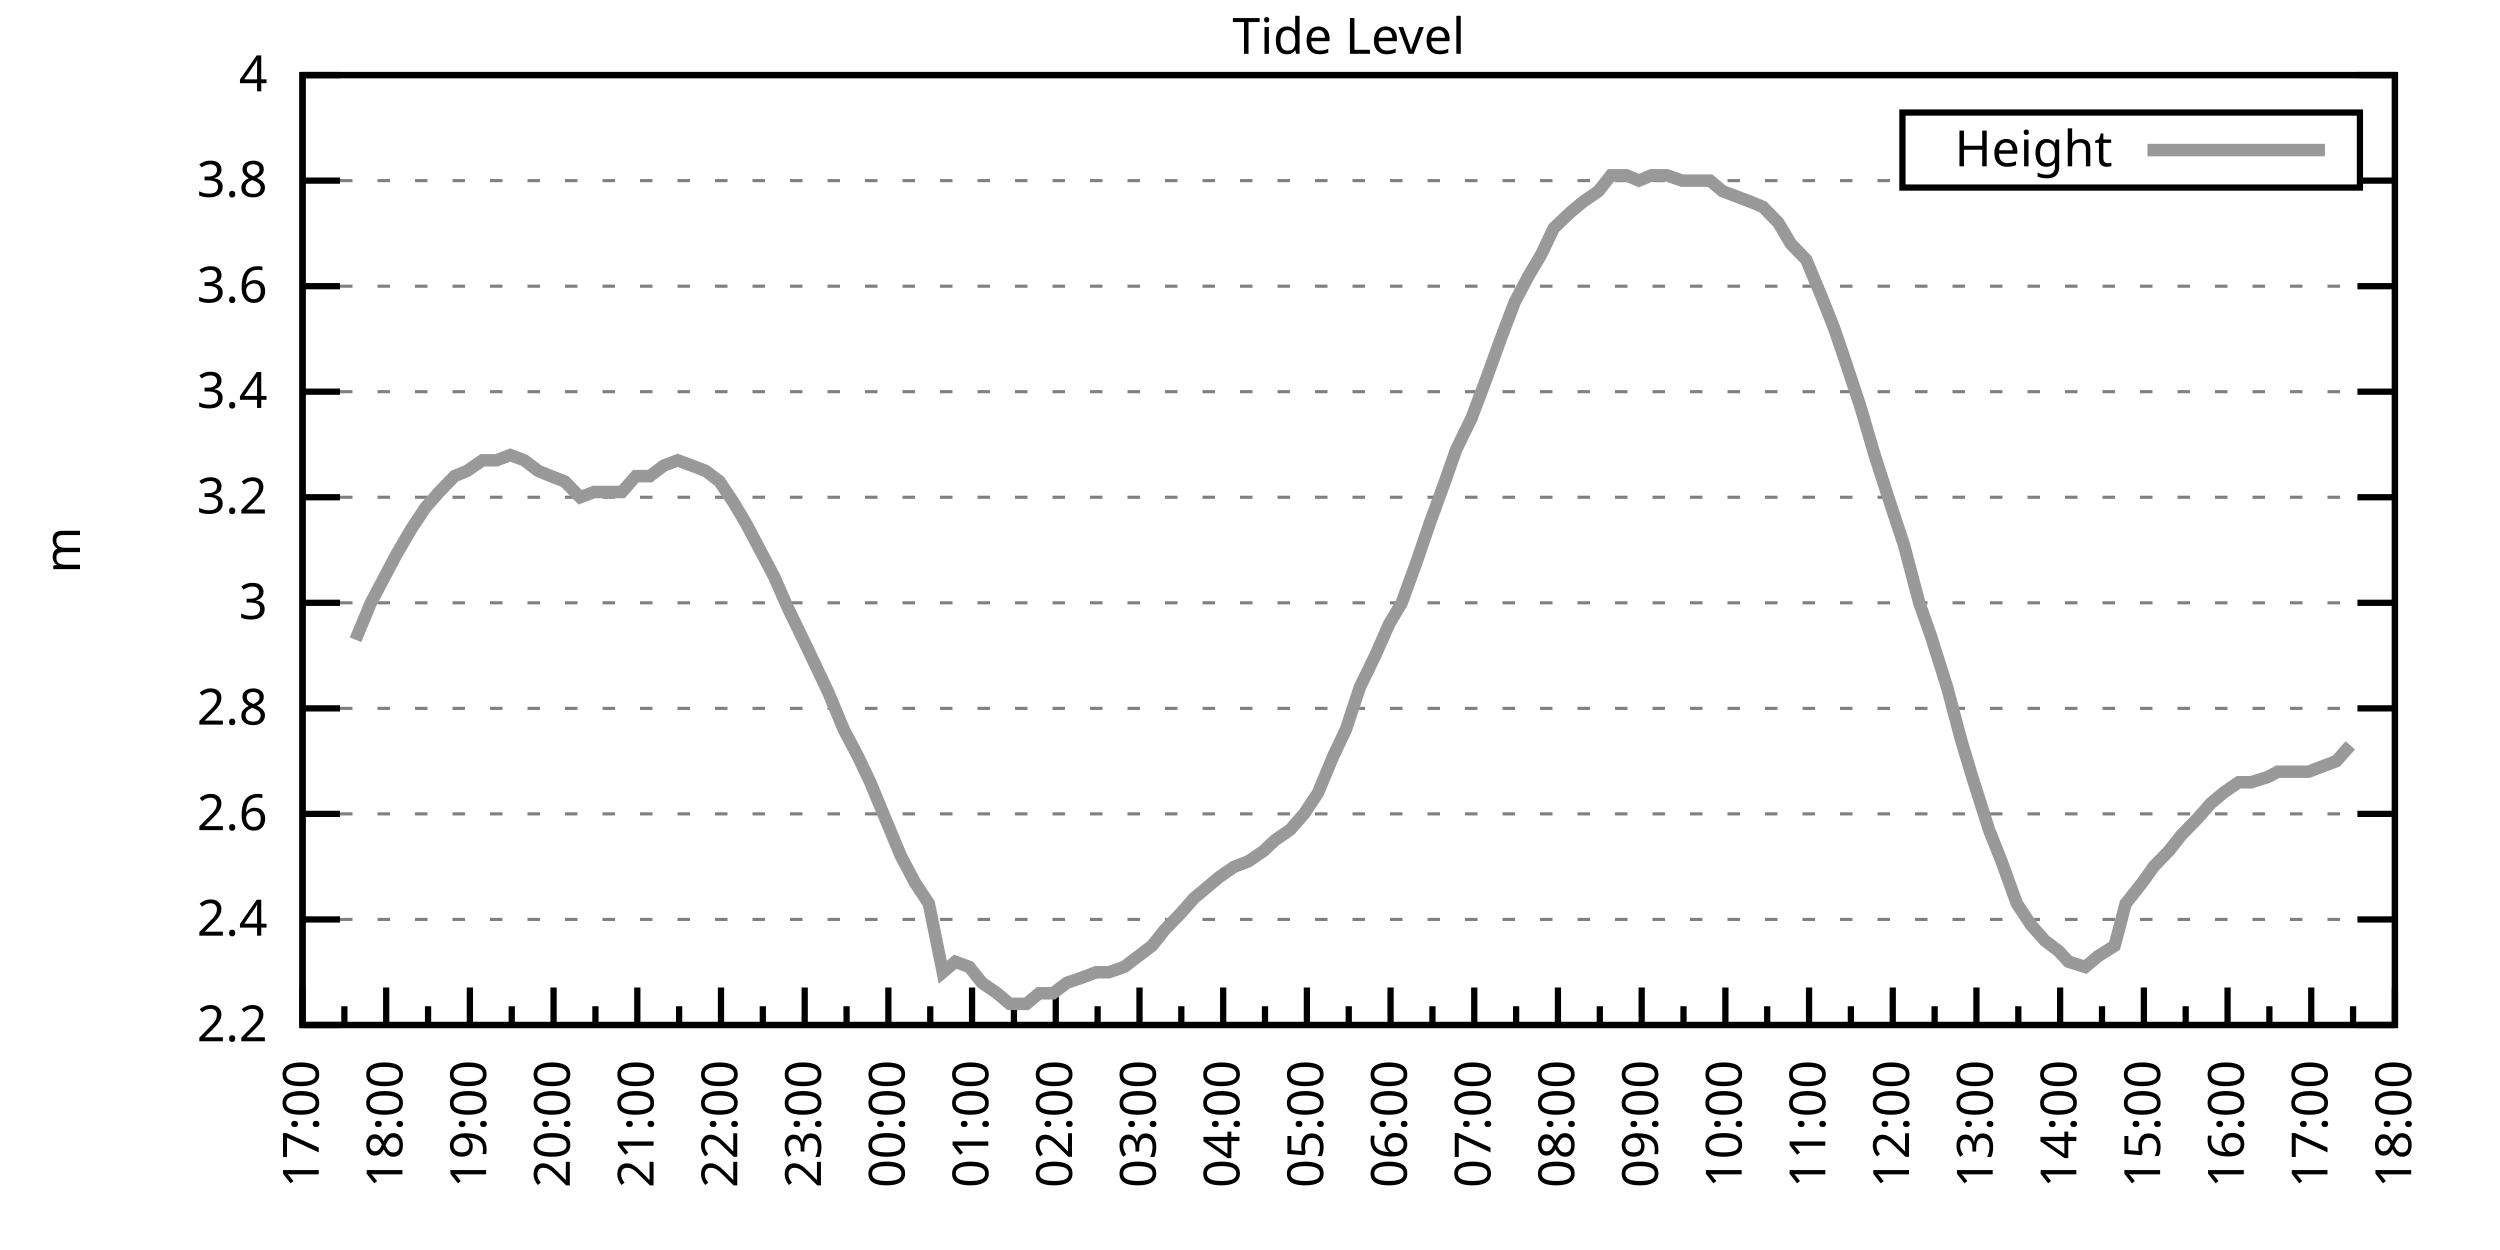
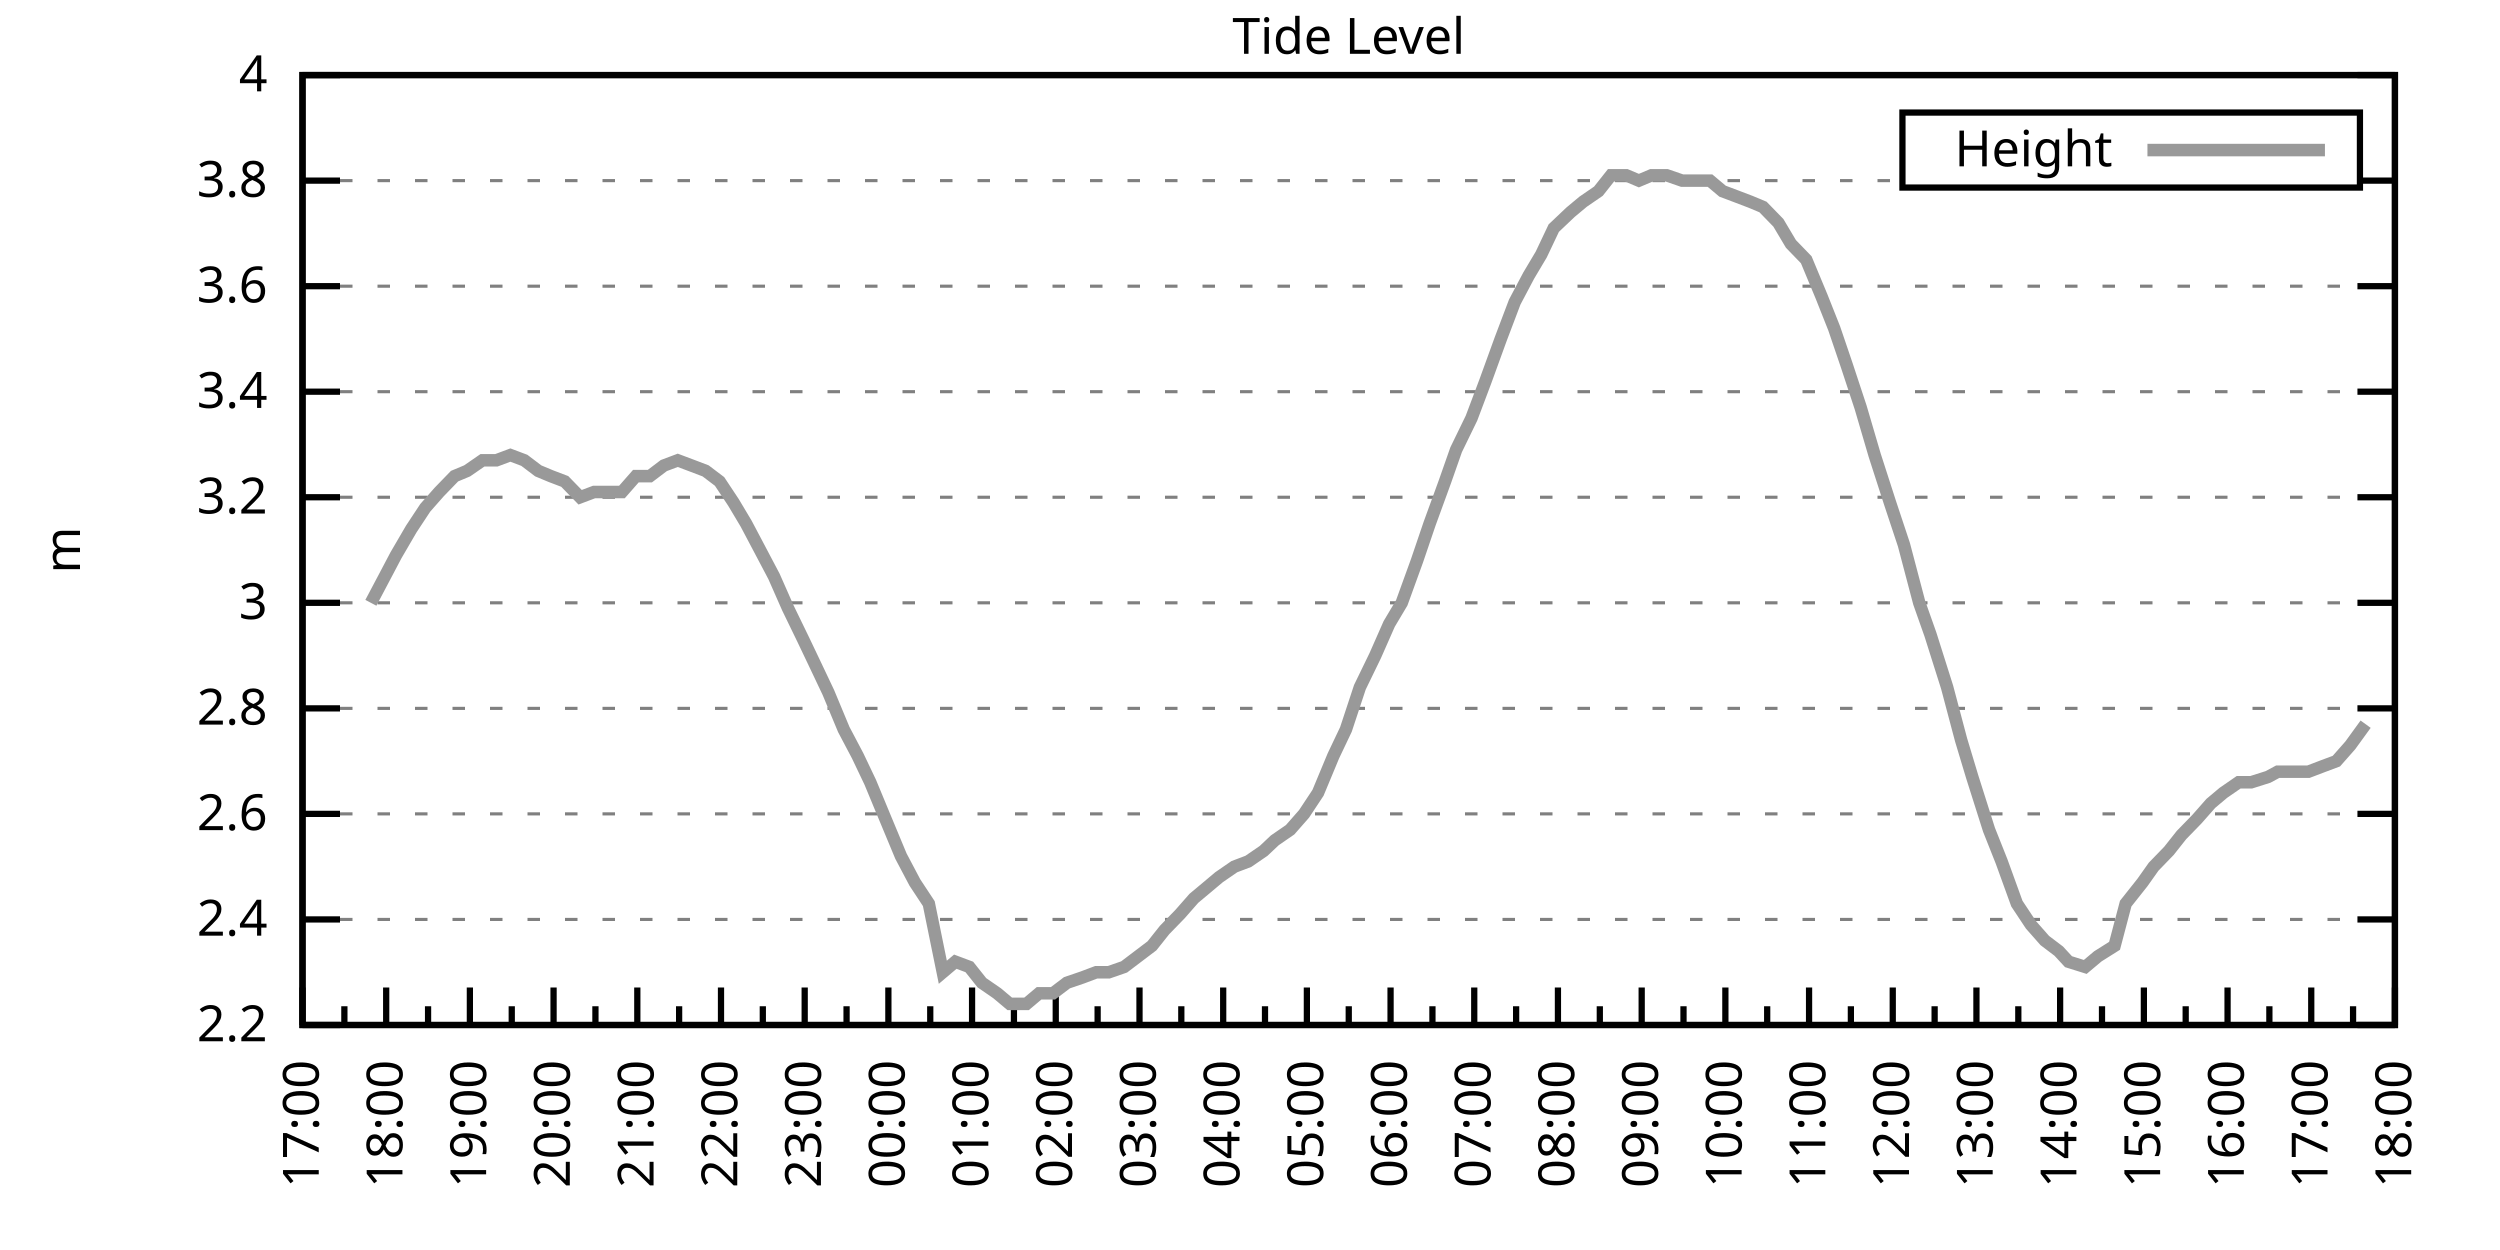
<svg xmlns="http://www.w3.org/2000/svg" xmlns:xlink="http://www.w3.org/1999/xlink" width="400" height="200" viewBox="0 0 400 200">
  <g id="gnuplot_canvas">
    <rect x="0" y="0" width="400" height="200" fill="none" />
    <defs>
      <circle id="gpDot" r="0.5" stroke-width="0.5" stroke="currentColor" />
      <path id="gpPt0" stroke-width="0.333" stroke="currentColor" d="M-1,0 h2 M0,-1 v2" />
      <path id="gpPt1" stroke-width="0.333" stroke="currentColor" d="M-1,-1 L1,1 M1,-1 L-1,1" />
      <path id="gpPt2" stroke-width="0.333" stroke="currentColor" d="M-1,0 L1,0 M0,-1 L0,1 M-1,-1 L1,1 M-1,1 L1,-1" />
      <rect id="gpPt3" stroke-width="0.333" stroke="currentColor" x="-1" y="-1" width="2" height="2" />
      <rect id="gpPt4" stroke-width="0.333" stroke="currentColor" fill="currentColor" x="-1" y="-1" width="2" height="2" />
      <circle id="gpPt5" stroke-width="0.333" stroke="currentColor" cx="0" cy="0" r="1" />
      <use xlink:href="#gpPt5" id="gpPt6" fill="currentColor" stroke="none" />
      <path id="gpPt7" stroke-width="0.333" stroke="currentColor" d="M0,-1.33 L-1.33,0.67 L1.33,0.67 z" />
      <use xlink:href="#gpPt7" id="gpPt8" fill="currentColor" stroke="none" />
      <use xlink:href="#gpPt7" id="gpPt9" stroke="currentColor" transform="rotate(180)" />
      <use xlink:href="#gpPt9" id="gpPt10" fill="currentColor" stroke="none" />
      <use xlink:href="#gpPt3" id="gpPt11" stroke="currentColor" transform="rotate(45)" />
      <use xlink:href="#gpPt11" id="gpPt12" fill="currentColor" stroke="none" />
      <path id="gpPt13" stroke-width="0.333" stroke="currentColor" d="M0,1.330 L1.265,0.411 L0.782,-1.067 L-0.782,-1.076 L-1.265,0.411 z" />
      <use xlink:href="#gpPt13" id="gpPt14" fill="currentColor" stroke="none" />
      <filter id="textbox" filterUnits="objectBoundingBox" x="0" y="0" height="1" width="1">
        <feFlood flood-color="white" flood-opacity="1" result="bgnd" />
        <feComposite in="SourceGraphic" in2="bgnd" operator="atop" />
      </filter>
      <filter id="greybox" filterUnits="objectBoundingBox" x="0" y="0" height="1" width="1">
        <feFlood flood-color="lightgrey" flood-opacity="1" result="grey" />
        <feComposite in="SourceGraphic" in2="grey" operator="atop" />
      </filter>
    </defs>
    <g fill="none" color="white" stroke="currentColor" stroke-width="1.00" stroke-linecap="butt" stroke-linejoin="miter">
</g>
    <g fill="none" color="black" stroke="currentColor" stroke-width="1.00" stroke-linecap="butt" stroke-linejoin="miter">
      <g stroke="none" shape-rendering="crispEdges">
        <polygon fill="rgb(255, 255, 255)" points="48.40,164.00 383.18,164.00 383.18,12.02 48.40,12.02 " />
      </g>
    </g>
    <g fill="none" color="black" stroke="currentColor" stroke-width="1.00" stroke-linecap="butt" stroke-linejoin="miter">
</g>
    <g fill="none" color="black" stroke="black" stroke-width="0.50" stroke-linecap="butt" stroke-linejoin="miter">
</g>
    <g fill="none" color="gray" stroke="currentColor" stroke-width="0.50" stroke-linecap="butt" stroke-linejoin="miter">
      <path stroke="gray" stroke-dasharray="2,4" class="gridline" d="M48.40,164.00 L383.19,164.00  " />
    </g>
    <g fill="none" color="gray" stroke="gray" stroke-width="1.00" stroke-linecap="butt" stroke-linejoin="miter">
</g>
    <g fill="none" color="black" stroke="currentColor" stroke-width="1.00" stroke-linecap="butt" stroke-linejoin="miter">
      <path stroke="black" d="M48.40,164.00 L54.40,164.00 M383.19,164.00 L377.19,164.00  " />
      <g transform="translate(42.80,166.60)" stroke="none" fill="black" font-family="Sans" font-size="8.00" text-anchor="end">
        <text>
          <tspan font-family="Sans"> 2.2</tspan>
        </text>
      </g>
    </g>
    <g fill="none" color="black" stroke="currentColor" stroke-width="1.00" stroke-linecap="butt" stroke-linejoin="miter">
</g>
    <g fill="none" color="black" stroke="black" stroke-width="0.50" stroke-linecap="butt" stroke-linejoin="miter">
</g>
    <g fill="none" color="gray" stroke="currentColor" stroke-width="0.50" stroke-linecap="butt" stroke-linejoin="miter">
      <path stroke="gray" stroke-dasharray="2,4" class="gridline" d="M48.40,147.11 L383.19,147.11  " />
    </g>
    <g fill="none" color="gray" stroke="gray" stroke-width="1.00" stroke-linecap="butt" stroke-linejoin="miter">
</g>
    <g fill="none" color="black" stroke="currentColor" stroke-width="1.00" stroke-linecap="butt" stroke-linejoin="miter">
      <path stroke="black" d="M48.40,147.11 L54.40,147.11 M383.19,147.11 L377.19,147.11  " />
      <g transform="translate(42.80,149.71)" stroke="none" fill="black" font-family="Sans" font-size="8.00" text-anchor="end">
        <text>
          <tspan font-family="Sans"> 2.4</tspan>
        </text>
      </g>
    </g>
    <g fill="none" color="black" stroke="currentColor" stroke-width="1.00" stroke-linecap="butt" stroke-linejoin="miter">
</g>
    <g fill="none" color="black" stroke="black" stroke-width="0.50" stroke-linecap="butt" stroke-linejoin="miter">
</g>
    <g fill="none" color="gray" stroke="currentColor" stroke-width="0.50" stroke-linecap="butt" stroke-linejoin="miter">
      <path stroke="gray" stroke-dasharray="2,4" class="gridline" d="M48.40,130.22 L383.19,130.22  " />
    </g>
    <g fill="none" color="gray" stroke="gray" stroke-width="1.00" stroke-linecap="butt" stroke-linejoin="miter">
</g>
    <g fill="none" color="black" stroke="currentColor" stroke-width="1.00" stroke-linecap="butt" stroke-linejoin="miter">
      <path stroke="black" d="M48.40,130.22 L54.40,130.22 M383.19,130.22 L377.19,130.22  " />
      <g transform="translate(42.80,132.82)" stroke="none" fill="black" font-family="Sans" font-size="8.00" text-anchor="end">
        <text>
          <tspan font-family="Sans"> 2.6</tspan>
        </text>
      </g>
    </g>
    <g fill="none" color="black" stroke="currentColor" stroke-width="1.00" stroke-linecap="butt" stroke-linejoin="miter">
</g>
    <g fill="none" color="black" stroke="black" stroke-width="0.50" stroke-linecap="butt" stroke-linejoin="miter">
</g>
    <g fill="none" color="gray" stroke="currentColor" stroke-width="0.50" stroke-linecap="butt" stroke-linejoin="miter">
      <path stroke="gray" stroke-dasharray="2,4" class="gridline" d="M48.40,113.34 L383.19,113.34  " />
    </g>
    <g fill="none" color="gray" stroke="gray" stroke-width="1.00" stroke-linecap="butt" stroke-linejoin="miter">
</g>
    <g fill="none" color="black" stroke="currentColor" stroke-width="1.00" stroke-linecap="butt" stroke-linejoin="miter">
      <path stroke="black" d="M48.40,113.34 L54.40,113.34 M383.19,113.34 L377.19,113.34  " />
      <g transform="translate(42.80,115.94)" stroke="none" fill="black" font-family="Sans" font-size="8.00" text-anchor="end">
        <text>
          <tspan font-family="Sans"> 2.8</tspan>
        </text>
      </g>
    </g>
    <g fill="none" color="black" stroke="currentColor" stroke-width="1.00" stroke-linecap="butt" stroke-linejoin="miter">
</g>
    <g fill="none" color="black" stroke="black" stroke-width="0.50" stroke-linecap="butt" stroke-linejoin="miter">
</g>
    <g fill="none" color="gray" stroke="currentColor" stroke-width="0.50" stroke-linecap="butt" stroke-linejoin="miter">
      <path stroke="gray" stroke-dasharray="2,4" class="gridline" d="M48.40,96.45 L383.19,96.45  " />
    </g>
    <g fill="none" color="gray" stroke="gray" stroke-width="1.00" stroke-linecap="butt" stroke-linejoin="miter">
</g>
    <g fill="none" color="black" stroke="currentColor" stroke-width="1.00" stroke-linecap="butt" stroke-linejoin="miter">
      <path stroke="black" d="M48.40,96.45 L54.40,96.45 M383.19,96.45 L377.19,96.45  " />
      <g transform="translate(42.80,99.05)" stroke="none" fill="black" font-family="Sans" font-size="8.00" text-anchor="end">
        <text>
          <tspan font-family="Sans"> 3</tspan>
        </text>
      </g>
    </g>
    <g fill="none" color="black" stroke="currentColor" stroke-width="1.00" stroke-linecap="butt" stroke-linejoin="miter">
</g>
    <g fill="none" color="black" stroke="black" stroke-width="0.50" stroke-linecap="butt" stroke-linejoin="miter">
</g>
    <g fill="none" color="gray" stroke="currentColor" stroke-width="0.50" stroke-linecap="butt" stroke-linejoin="miter">
      <path stroke="gray" stroke-dasharray="2,4" class="gridline" d="M48.40,79.56 L383.19,79.56  " />
    </g>
    <g fill="none" color="gray" stroke="gray" stroke-width="1.00" stroke-linecap="butt" stroke-linejoin="miter">
</g>
    <g fill="none" color="black" stroke="currentColor" stroke-width="1.00" stroke-linecap="butt" stroke-linejoin="miter">
      <path stroke="black" d="M48.40,79.56 L54.40,79.56 M383.19,79.56 L377.19,79.56  " />
      <g transform="translate(42.80,82.16)" stroke="none" fill="black" font-family="Sans" font-size="8.00" text-anchor="end">
        <text>
          <tspan font-family="Sans"> 3.2</tspan>
        </text>
      </g>
    </g>
    <g fill="none" color="black" stroke="currentColor" stroke-width="1.00" stroke-linecap="butt" stroke-linejoin="miter">
</g>
    <g fill="none" color="black" stroke="black" stroke-width="0.50" stroke-linecap="butt" stroke-linejoin="miter">
</g>
    <g fill="none" color="gray" stroke="currentColor" stroke-width="0.50" stroke-linecap="butt" stroke-linejoin="miter">
      <path stroke="gray" stroke-dasharray="2,4" class="gridline" d="M48.40,62.67 L383.19,62.67  " />
    </g>
    <g fill="none" color="gray" stroke="gray" stroke-width="1.00" stroke-linecap="butt" stroke-linejoin="miter">
</g>
    <g fill="none" color="black" stroke="currentColor" stroke-width="1.00" stroke-linecap="butt" stroke-linejoin="miter">
      <path stroke="black" d="M48.40,62.67 L54.40,62.67 M383.19,62.67 L377.19,62.67  " />
      <g transform="translate(42.80,65.27)" stroke="none" fill="black" font-family="Sans" font-size="8.00" text-anchor="end">
        <text>
          <tspan font-family="Sans"> 3.4</tspan>
        </text>
      </g>
    </g>
    <g fill="none" color="black" stroke="currentColor" stroke-width="1.00" stroke-linecap="butt" stroke-linejoin="miter">
</g>
    <g fill="none" color="black" stroke="black" stroke-width="0.50" stroke-linecap="butt" stroke-linejoin="miter">
</g>
    <g fill="none" color="gray" stroke="currentColor" stroke-width="0.50" stroke-linecap="butt" stroke-linejoin="miter">
      <path stroke="gray" stroke-dasharray="2,4" class="gridline" d="M48.40,45.79 L383.19,45.79  " />
    </g>
    <g fill="none" color="gray" stroke="gray" stroke-width="1.00" stroke-linecap="butt" stroke-linejoin="miter">
</g>
    <g fill="none" color="black" stroke="currentColor" stroke-width="1.00" stroke-linecap="butt" stroke-linejoin="miter">
      <path stroke="black" d="M48.40,45.79 L54.40,45.79 M383.19,45.79 L377.19,45.79  " />
      <g transform="translate(42.80,48.39)" stroke="none" fill="black" font-family="Sans" font-size="8.00" text-anchor="end">
        <text>
          <tspan font-family="Sans"> 3.6</tspan>
        </text>
      </g>
    </g>
    <g fill="none" color="black" stroke="currentColor" stroke-width="1.00" stroke-linecap="butt" stroke-linejoin="miter">
</g>
    <g fill="none" color="black" stroke="black" stroke-width="0.50" stroke-linecap="butt" stroke-linejoin="miter">
</g>
    <g fill="none" color="gray" stroke="currentColor" stroke-width="0.50" stroke-linecap="butt" stroke-linejoin="miter">
      <path stroke="gray" stroke-dasharray="2,4" class="gridline" d="M48.40,28.90 L304.39,28.90 M377.59,28.90 L383.19,28.90  " />
    </g>
    <g fill="none" color="gray" stroke="gray" stroke-width="1.00" stroke-linecap="butt" stroke-linejoin="miter">
</g>
    <g fill="none" color="black" stroke="currentColor" stroke-width="1.00" stroke-linecap="butt" stroke-linejoin="miter">
      <path stroke="black" d="M48.40,28.90 L54.40,28.90 M383.19,28.90 L377.19,28.90  " />
      <g transform="translate(42.80,31.50)" stroke="none" fill="black" font-family="Sans" font-size="8.00" text-anchor="end">
        <text>
          <tspan font-family="Sans"> 3.8</tspan>
        </text>
      </g>
    </g>
    <g fill="none" color="black" stroke="currentColor" stroke-width="1.00" stroke-linecap="butt" stroke-linejoin="miter">
</g>
    <g fill="none" color="black" stroke="black" stroke-width="0.50" stroke-linecap="butt" stroke-linejoin="miter">
</g>
    <g fill="none" color="gray" stroke="currentColor" stroke-width="0.50" stroke-linecap="butt" stroke-linejoin="miter">
      <path stroke="gray" stroke-dasharray="2,4" class="gridline" d="M48.40,12.01 L383.19,12.01  " />
    </g>
    <g fill="none" color="gray" stroke="gray" stroke-width="1.00" stroke-linecap="butt" stroke-linejoin="miter">
</g>
    <g fill="none" color="black" stroke="currentColor" stroke-width="1.00" stroke-linecap="butt" stroke-linejoin="miter">
      <path stroke="black" d="M48.40,12.01 L54.40,12.01 M383.19,12.01 L377.19,12.01  " />
      <g transform="translate(42.80,14.61)" stroke="none" fill="black" font-family="Sans" font-size="8.00" text-anchor="end">
        <text>
          <tspan font-family="Sans"> 4</tspan>
        </text>
      </g>
    </g>
    <g fill="none" color="black" stroke="currentColor" stroke-width="1.00" stroke-linecap="butt" stroke-linejoin="miter">
      <path stroke="black" d="M48.40,164.00 L48.40,158.00  " />
      <g transform="translate(51.00,169.60) rotate(270)" stroke="none" fill="black" font-family="Sans" font-size="8.00" text-anchor="end">
        <text>
          <tspan font-family="Sans">17:00</tspan>
        </text>
      </g>
    </g>
    <g fill="none" color="black" stroke="currentColor" stroke-width="1.00" stroke-linecap="butt" stroke-linejoin="miter">
      <path stroke="black" d="M55.10,164.00 L55.10,161.00 M61.79,164.00 L61.79,158.00  " />
      <g transform="translate(64.39,169.60) rotate(270)" stroke="none" fill="black" font-family="Sans" font-size="8.00" text-anchor="end">
        <text>
          <tspan font-family="Sans">18:00</tspan>
        </text>
      </g>
    </g>
    <g fill="none" color="black" stroke="currentColor" stroke-width="1.00" stroke-linecap="butt" stroke-linejoin="miter">
      <path stroke="black" d="M68.49,164.00 L68.49,161.00 M75.18,164.00 L75.18,158.00  " />
      <g transform="translate(77.78,169.60) rotate(270)" stroke="none" fill="black" font-family="Sans" font-size="8.00" text-anchor="end">
        <text>
          <tspan font-family="Sans">19:00</tspan>
        </text>
      </g>
    </g>
    <g fill="none" color="black" stroke="currentColor" stroke-width="1.00" stroke-linecap="butt" stroke-linejoin="miter">
      <path stroke="black" d="M81.88,164.00 L81.88,161.00 M88.57,164.00 L88.57,158.00  " />
      <g transform="translate(91.17,169.60) rotate(270)" stroke="none" fill="black" font-family="Sans" font-size="8.00" text-anchor="end">
        <text>
          <tspan font-family="Sans">20:00</tspan>
        </text>
      </g>
    </g>
    <g fill="none" color="black" stroke="currentColor" stroke-width="1.00" stroke-linecap="butt" stroke-linejoin="miter">
      <path stroke="black" d="M95.27,164.00 L95.27,161.00 M101.97,164.00 L101.97,158.00  " />
      <g transform="translate(104.57,169.60) rotate(270)" stroke="none" fill="black" font-family="Sans" font-size="8.00" text-anchor="end">
        <text>
          <tspan font-family="Sans">21:00</tspan>
        </text>
      </g>
    </g>
    <g fill="none" color="black" stroke="currentColor" stroke-width="1.00" stroke-linecap="butt" stroke-linejoin="miter">
      <path stroke="black" d="M108.66,164.00 L108.66,161.00 M115.36,164.00 L115.36,158.00  " />
      <g transform="translate(117.96,169.60) rotate(270)" stroke="none" fill="black" font-family="Sans" font-size="8.00" text-anchor="end">
        <text>
          <tspan font-family="Sans">22:00</tspan>
        </text>
      </g>
    </g>
    <g fill="none" color="black" stroke="currentColor" stroke-width="1.00" stroke-linecap="butt" stroke-linejoin="miter">
      <path stroke="black" d="M122.05,164.00 L122.05,161.00 M128.75,164.00 L128.75,158.00  " />
      <g transform="translate(131.35,169.60) rotate(270)" stroke="none" fill="black" font-family="Sans" font-size="8.00" text-anchor="end">
        <text>
          <tspan font-family="Sans">23:00</tspan>
        </text>
      </g>
    </g>
    <g fill="none" color="black" stroke="currentColor" stroke-width="1.00" stroke-linecap="butt" stroke-linejoin="miter">
      <path stroke="black" d="M135.45,164.00 L135.45,161.00 M142.14,164.00 L142.14,158.00  " />
      <g transform="translate(144.74,169.60) rotate(270)" stroke="none" fill="black" font-family="Sans" font-size="8.00" text-anchor="end">
        <text>
          <tspan font-family="Sans">00:00</tspan>
        </text>
      </g>
    </g>
    <g fill="none" color="black" stroke="currentColor" stroke-width="1.00" stroke-linecap="butt" stroke-linejoin="miter">
      <path stroke="black" d="M148.84,164.00 L148.84,161.00 M155.53,164.00 L155.53,158.00  " />
      <g transform="translate(158.13,169.60) rotate(270)" stroke="none" fill="black" font-family="Sans" font-size="8.00" text-anchor="end">
        <text>
          <tspan font-family="Sans">01:00</tspan>
        </text>
      </g>
    </g>
    <g fill="none" color="black" stroke="currentColor" stroke-width="1.00" stroke-linecap="butt" stroke-linejoin="miter">
      <path stroke="black" d="M162.23,164.00 L162.23,161.00 M168.92,164.00 L168.92,158.00  " />
      <g transform="translate(171.52,169.60) rotate(270)" stroke="none" fill="black" font-family="Sans" font-size="8.00" text-anchor="end">
        <text>
          <tspan font-family="Sans">02:00</tspan>
        </text>
      </g>
    </g>
    <g fill="none" color="black" stroke="currentColor" stroke-width="1.00" stroke-linecap="butt" stroke-linejoin="miter">
      <path stroke="black" d="M175.62,164.00 L175.62,161.00 M182.32,164.00 L182.32,158.00  " />
      <g transform="translate(184.92,169.60) rotate(270)" stroke="none" fill="black" font-family="Sans" font-size="8.00" text-anchor="end">
        <text>
          <tspan font-family="Sans">03:00</tspan>
        </text>
      </g>
    </g>
    <g fill="none" color="black" stroke="currentColor" stroke-width="1.00" stroke-linecap="butt" stroke-linejoin="miter">
      <path stroke="black" d="M189.01,164.00 L189.01,161.00 M195.71,164.00 L195.71,158.00  " />
      <g transform="translate(198.31,169.60) rotate(270)" stroke="none" fill="black" font-family="Sans" font-size="8.00" text-anchor="end">
        <text>
          <tspan font-family="Sans">04:00</tspan>
        </text>
      </g>
    </g>
    <g fill="none" color="black" stroke="currentColor" stroke-width="1.00" stroke-linecap="butt" stroke-linejoin="miter">
      <path stroke="black" d="M202.40,164.00 L202.40,161.00 M209.10,164.00 L209.10,158.00  " />
      <g transform="translate(211.70,169.60) rotate(270)" stroke="none" fill="black" font-family="Sans" font-size="8.00" text-anchor="end">
        <text>
          <tspan font-family="Sans">05:00</tspan>
        </text>
      </g>
    </g>
    <g fill="none" color="black" stroke="currentColor" stroke-width="1.00" stroke-linecap="butt" stroke-linejoin="miter">
      <path stroke="black" d="M215.80,164.00 L215.80,161.00 M222.49,164.00 L222.49,158.00  " />
      <g transform="translate(225.09,169.60) rotate(270)" stroke="none" fill="black" font-family="Sans" font-size="8.00" text-anchor="end">
        <text>
          <tspan font-family="Sans">06:00</tspan>
        </text>
      </g>
    </g>
    <g fill="none" color="black" stroke="currentColor" stroke-width="1.00" stroke-linecap="butt" stroke-linejoin="miter">
      <path stroke="black" d="M229.19,164.00 L229.19,161.00 M235.88,164.00 L235.88,158.00  " />
      <g transform="translate(238.48,169.60) rotate(270)" stroke="none" fill="black" font-family="Sans" font-size="8.00" text-anchor="end">
        <text>
          <tspan font-family="Sans">07:00</tspan>
        </text>
      </g>
    </g>
    <g fill="none" color="black" stroke="currentColor" stroke-width="1.00" stroke-linecap="butt" stroke-linejoin="miter">
      <path stroke="black" d="M242.58,164.00 L242.58,161.00 M249.27,164.00 L249.27,158.00  " />
      <g transform="translate(251.87,169.60) rotate(270)" stroke="none" fill="black" font-family="Sans" font-size="8.00" text-anchor="end">
        <text>
          <tspan font-family="Sans">08:00</tspan>
        </text>
      </g>
    </g>
    <g fill="none" color="black" stroke="currentColor" stroke-width="1.00" stroke-linecap="butt" stroke-linejoin="miter">
      <path stroke="black" d="M255.97,164.00 L255.97,161.00 M262.67,164.00 L262.67,158.00  " />
      <g transform="translate(265.27,169.60) rotate(270)" stroke="none" fill="black" font-family="Sans" font-size="8.00" text-anchor="end">
        <text>
          <tspan font-family="Sans">09:00</tspan>
        </text>
      </g>
    </g>
    <g fill="none" color="black" stroke="currentColor" stroke-width="1.00" stroke-linecap="butt" stroke-linejoin="miter">
      <path stroke="black" d="M269.36,164.00 L269.36,161.00 M276.06,164.00 L276.06,158.00  " />
      <g transform="translate(278.66,169.60) rotate(270)" stroke="none" fill="black" font-family="Sans" font-size="8.00" text-anchor="end">
        <text>
          <tspan font-family="Sans">10:00</tspan>
        </text>
      </g>
    </g>
    <g fill="none" color="black" stroke="currentColor" stroke-width="1.00" stroke-linecap="butt" stroke-linejoin="miter">
      <path stroke="black" d="M282.75,164.00 L282.75,161.00 M289.45,164.00 L289.45,158.00  " />
      <g transform="translate(292.05,169.60) rotate(270)" stroke="none" fill="black" font-family="Sans" font-size="8.00" text-anchor="end">
        <text>
          <tspan font-family="Sans">11:00</tspan>
        </text>
      </g>
    </g>
    <g fill="none" color="black" stroke="currentColor" stroke-width="1.00" stroke-linecap="butt" stroke-linejoin="miter">
      <path stroke="black" d="M296.14,164.00 L296.14,161.00 M302.84,164.00 L302.84,158.00  " />
      <g transform="translate(305.44,169.60) rotate(270)" stroke="none" fill="black" font-family="Sans" font-size="8.00" text-anchor="end">
        <text>
          <tspan font-family="Sans">12:00</tspan>
        </text>
      </g>
    </g>
    <g fill="none" color="black" stroke="currentColor" stroke-width="1.00" stroke-linecap="butt" stroke-linejoin="miter">
      <path stroke="black" d="M309.54,164.00 L309.54,161.00 M316.23,164.00 L316.23,158.00  " />
      <g transform="translate(318.83,169.60) rotate(270)" stroke="none" fill="black" font-family="Sans" font-size="8.00" text-anchor="end">
        <text>
          <tspan font-family="Sans">13:00</tspan>
        </text>
      </g>
    </g>
    <g fill="none" color="black" stroke="currentColor" stroke-width="1.00" stroke-linecap="butt" stroke-linejoin="miter">
      <path stroke="black" d="M322.93,164.00 L322.93,161.00 M329.62,164.00 L329.62,158.00  " />
      <g transform="translate(332.22,169.60) rotate(270)" stroke="none" fill="black" font-family="Sans" font-size="8.00" text-anchor="end">
        <text>
          <tspan font-family="Sans">14:00</tspan>
        </text>
      </g>
    </g>
    <g fill="none" color="black" stroke="currentColor" stroke-width="1.00" stroke-linecap="butt" stroke-linejoin="miter">
      <path stroke="black" d="M336.32,164.00 L336.32,161.00 M343.02,164.00 L343.02,158.00  " />
      <g transform="translate(345.62,169.60) rotate(270)" stroke="none" fill="black" font-family="Sans" font-size="8.00" text-anchor="end">
        <text>
          <tspan font-family="Sans">15:00</tspan>
        </text>
      </g>
    </g>
    <g fill="none" color="black" stroke="currentColor" stroke-width="1.00" stroke-linecap="butt" stroke-linejoin="miter">
      <path stroke="black" d="M349.71,164.00 L349.71,161.00 M356.41,164.00 L356.41,158.00  " />
      <g transform="translate(359.01,169.60) rotate(270)" stroke="none" fill="black" font-family="Sans" font-size="8.00" text-anchor="end">
        <text>
          <tspan font-family="Sans">16:00</tspan>
        </text>
      </g>
    </g>
    <g fill="none" color="black" stroke="currentColor" stroke-width="1.00" stroke-linecap="butt" stroke-linejoin="miter">
      <path stroke="black" d="M363.10,164.00 L363.10,161.00 M369.80,164.00 L369.80,158.00  " />
      <g transform="translate(372.40,169.60) rotate(270)" stroke="none" fill="black" font-family="Sans" font-size="8.00" text-anchor="end">
        <text>
          <tspan font-family="Sans">17:00</tspan>
        </text>
      </g>
    </g>
    <g fill="none" color="black" stroke="currentColor" stroke-width="1.00" stroke-linecap="butt" stroke-linejoin="miter">
      <path stroke="black" d="M376.49,164.00 L376.49,161.00 M383.19,164.00 L383.19,158.00  " />
      <g transform="translate(385.79,169.60) rotate(270)" stroke="none" fill="black" font-family="Sans" font-size="8.00" text-anchor="end">
        <text>
          <tspan font-family="Sans">18:00</tspan>
        </text>
      </g>
    </g>
    <g fill="none" color="black" stroke="currentColor" stroke-width="1.00" stroke-linecap="butt" stroke-linejoin="miter">
</g>
    <g fill="none" color="black" stroke="currentColor" stroke-width="1.00" stroke-linecap="butt" stroke-linejoin="miter">
      <path stroke="black" d="M48.40,12.01 L48.40,164.00 L383.19,164.00 L383.19,12.01 L48.40,12.01 Z  " />
    </g>
    <g fill="none" color="black" stroke="currentColor" stroke-width="1.00" stroke-linecap="butt" stroke-linejoin="miter">
      <g transform="translate(12.80,88.01) rotate(270)" stroke="none" fill="black" font-family="Sans" font-size="8.00" text-anchor="middle">
        <text>
          <tspan font-family="Sans">m</tspan>
        </text>
      </g>
    </g>
    <g fill="none" color="black" stroke="currentColor" stroke-width="1.00" stroke-linecap="butt" stroke-linejoin="miter">
</g>
    <g fill="none" color="black" stroke="currentColor" stroke-width="1.00" stroke-linecap="butt" stroke-linejoin="miter">
      <path stroke="black" d="M304.39,30.01 L304.39,18.01 L377.59,18.01 L377.59,30.01 L304.39,30.01 Z  " />
    </g>
    <g id="Tide_level_plot_1">
      <g fill="none" color="white" stroke="black" stroke-width="2.00" stroke-linecap="butt" stroke-linejoin="miter">
</g>
      <g fill="none" color="black" stroke="currentColor" stroke-width="2.00" stroke-linecap="butt" stroke-linejoin="miter">
        <g transform="translate(337.99,26.61)" stroke="none" fill="black" font-family="Sans" font-size="8.00" text-anchor="end">
          <text>
            <tspan font-family="Sans">Height</tspan>
          </text>
        </g>
      </g>
      <g fill="none" color="black" stroke="currentColor" stroke-width="2.00" stroke-linecap="butt" stroke-linejoin="miter">
-         <path stroke="rgb(153, 153, 153)" d="M343.59,24.01 L371.99,24.01 M56.88,102.36 L59.34,96.45 L61.57,92.23 L63.35,88.85 L65.81,84.63 L68.04,81.25   L70.27,78.72 L72.73,76.18 L74.74,75.34 L77.19,73.65 L79.42,73.65 L81.66,72.81 L83.89,73.65 L86.12,75.34   L88.13,76.18 L90.36,77.03 L92.82,79.56 L95.05,78.72 L97.28,78.72 L99.51,78.72 L101.74,76.18 L103.98,76.18   L106.21,74.49 L108.44,73.65 L110.67,74.49 L112.90,75.34 L115.13,77.03 L117.37,80.41 L119.38,83.78 L121.61,88.00   L123.84,92.23 L126.07,97.29 L128.53,102.36 L130.54,106.58 L132.54,110.80 L135.00,116.71 L137.23,120.94 L139.24,125.16   L141.69,131.07 L144.15,136.98 L146.38,141.20 L148.61,144.58 L150.85,155.56 L152.85,153.87 L155.09,154.71 L157.10,157.24   L159.55,158.93 L161.56,160.62 L164.24,160.62 L166.25,158.93 L168.48,158.93 L170.71,157.24 L173.17,156.40 L175.40,155.56   L177.41,155.56 L179.86,154.71 L182.09,153.02 L184.32,151.33 L186.33,148.80 L188.79,146.27 L191.02,143.73 L193.03,142.05   L195.04,140.36 L197.49,138.67 L199.73,137.82 L202.18,136.14 L203.97,134.45 L206.42,132.76 L208.65,130.22 L210.88,126.85   L213.34,120.94 L215.35,116.71 L217.58,109.96 L220.04,104.89 L222.27,99.83 L224.28,96.45 L226.73,89.69 L228.74,83.78   L231.20,77.03 L232.98,71.96 L235.44,66.90 L237.67,60.98 L240.12,54.23 L242.36,48.32 L244.59,44.10 L246.60,40.72   L248.60,36.50 L251.28,33.96 L253.29,32.28 L255.75,30.59 L257.76,28.05 L260.21,28.05 L262.22,28.90 L264.23,28.05   L266.68,28.05 L269.14,28.90 L271.15,28.90 L273.60,28.90 L275.61,30.59 L277.84,31.43 L280.07,32.28 L282.08,33.12   L284.54,35.65 L286.55,39.03 L289.00,41.56 L291.46,47.47 L293.47,52.54 L295.48,58.45 L297.71,65.21 L299.94,72.81   L302.39,80.41 L304.63,87.16 L307.08,96.45 L308.87,101.52 L311.54,109.96 L313.78,118.40 L315.56,124.31 L318.24,132.76   L320.25,137.82 L322.70,144.58 L324.94,147.96 L327.17,150.49 L329.40,152.18 L330.96,153.87 L333.64,154.71 L335.65,153.02   L338.33,151.33 L340.11,144.58 L342.79,141.20 L344.58,138.67 L347.03,136.14 L349.04,133.60 L351.50,131.07 L353.73,128.54   L355.74,126.85 L358.19,125.16 L360.20,125.16 L362.88,124.31 L364.44,123.47 L367.12,123.47 L369.35,123.47 L371.58,122.62   L373.82,121.78 L376.05,119.25  " />
+         <path stroke="rgb(153, 153, 153)" d="M343.59,24.01 L371.99,24.01 M59.34,96.45 L61.57,92.23 L63.35,88.85 L65.81,84.63 L68.04,81.25 L70.27,78.72   L72.73,76.18 L74.74,75.34 L77.19,73.65 L79.42,73.65 L81.66,72.81 L83.89,73.65 L86.12,75.34 L88.13,76.18   L90.36,77.03 L92.82,79.56 L95.05,78.72 L97.28,78.72 L99.51,78.72 L101.74,76.18 L103.98,76.18 L106.21,74.49   L108.44,73.65 L110.67,74.49 L112.90,75.34 L115.13,77.03 L117.37,80.41 L119.38,83.78 L121.61,88.00 L123.84,92.23   L126.07,97.29 L128.53,102.36 L130.54,106.58 L132.54,110.80 L135.00,116.71 L137.23,120.94 L139.24,125.16 L141.69,131.07   L144.15,136.98 L146.38,141.20 L148.61,144.58 L150.85,155.56 L152.85,153.87 L155.09,154.71 L157.10,157.24 L159.55,158.93   L161.56,160.62 L164.24,160.62 L166.25,158.93 L168.48,158.93 L170.71,157.24 L173.17,156.40 L175.40,155.56 L177.41,155.56   L179.86,154.71 L182.09,153.02 L184.32,151.33 L186.33,148.80 L188.79,146.27 L191.02,143.73 L193.03,142.05 L195.04,140.36   L197.49,138.67 L199.73,137.82 L202.18,136.14 L203.97,134.45 L206.42,132.76 L208.65,130.22 L210.88,126.85 L213.34,120.94   L215.35,116.71 L217.58,109.96 L220.04,104.89 L222.27,99.83 L224.28,96.45 L226.73,89.69 L228.74,83.78 L231.20,77.03   L232.98,71.96 L235.44,66.90 L237.67,60.98 L240.12,54.23 L242.36,48.32 L244.59,44.10 L246.60,40.72 L248.60,36.50   L251.28,33.96 L253.29,32.28 L255.75,30.59 L257.76,28.05 L260.21,28.05 L262.22,28.90 L264.23,28.05 L266.68,28.05   L269.14,28.90 L271.15,28.90 L273.60,28.90 L275.61,30.59 L277.84,31.43 L280.07,32.28 L282.08,33.12 L284.54,35.65   L286.55,39.03 L289.00,41.56 L291.46,47.47 L293.47,52.54 L295.48,58.45 L297.71,65.21 L299.94,72.81 L302.39,80.41   L304.63,87.16 L307.08,96.45 L308.87,101.52 L311.54,109.96 L313.78,118.40 L315.56,124.31 L318.24,132.76 L320.25,137.82   L322.70,144.58 L324.94,147.96 L327.17,150.49 L329.40,152.18 L330.96,153.87 L333.64,154.71 L335.65,153.02 L338.33,151.33   L340.11,144.58 L342.79,141.20 L344.58,138.67 L347.03,136.14 L349.04,133.60 L351.50,131.07 L353.73,128.54 L355.74,126.85   L358.19,125.16 L360.20,125.16 L362.88,124.31 L364.44,123.47 L367.12,123.47 L369.35,123.47 L371.58,122.62 L373.82,121.78   L376.05,119.25 L378.50,115.87  " />
      </g>
    </g>
    <g fill="none" color="black" stroke="currentColor" stroke-width="2.00" stroke-linecap="butt" stroke-linejoin="miter">
</g>
    <g fill="none" color="black" stroke="black" stroke-width="1.00" stroke-linecap="butt" stroke-linejoin="miter">
</g>
    <g fill="none" color="black" stroke="currentColor" stroke-width="1.00" stroke-linecap="butt" stroke-linejoin="miter">
      <path stroke="black" d="M48.40,12.01 L48.40,164.00 L383.19,164.00 L383.19,12.01 L48.40,12.01 Z  " />
    </g>
    <g fill="none" color="black" stroke="currentColor" stroke-width="1.00" stroke-linecap="butt" stroke-linejoin="miter">
      <g transform="translate(215.79,8.61)" stroke="none" fill="black" font-family="Sans" font-size="8.00" text-anchor="middle">
        <text>
          <tspan font-family="Sans">Tide Level</tspan>
        </text>
      </g>
    </g>
    <g fill="none" color="black" stroke="currentColor" stroke-width="1.00" stroke-linecap="butt" stroke-linejoin="miter">
</g>
  </g>
</svg>
